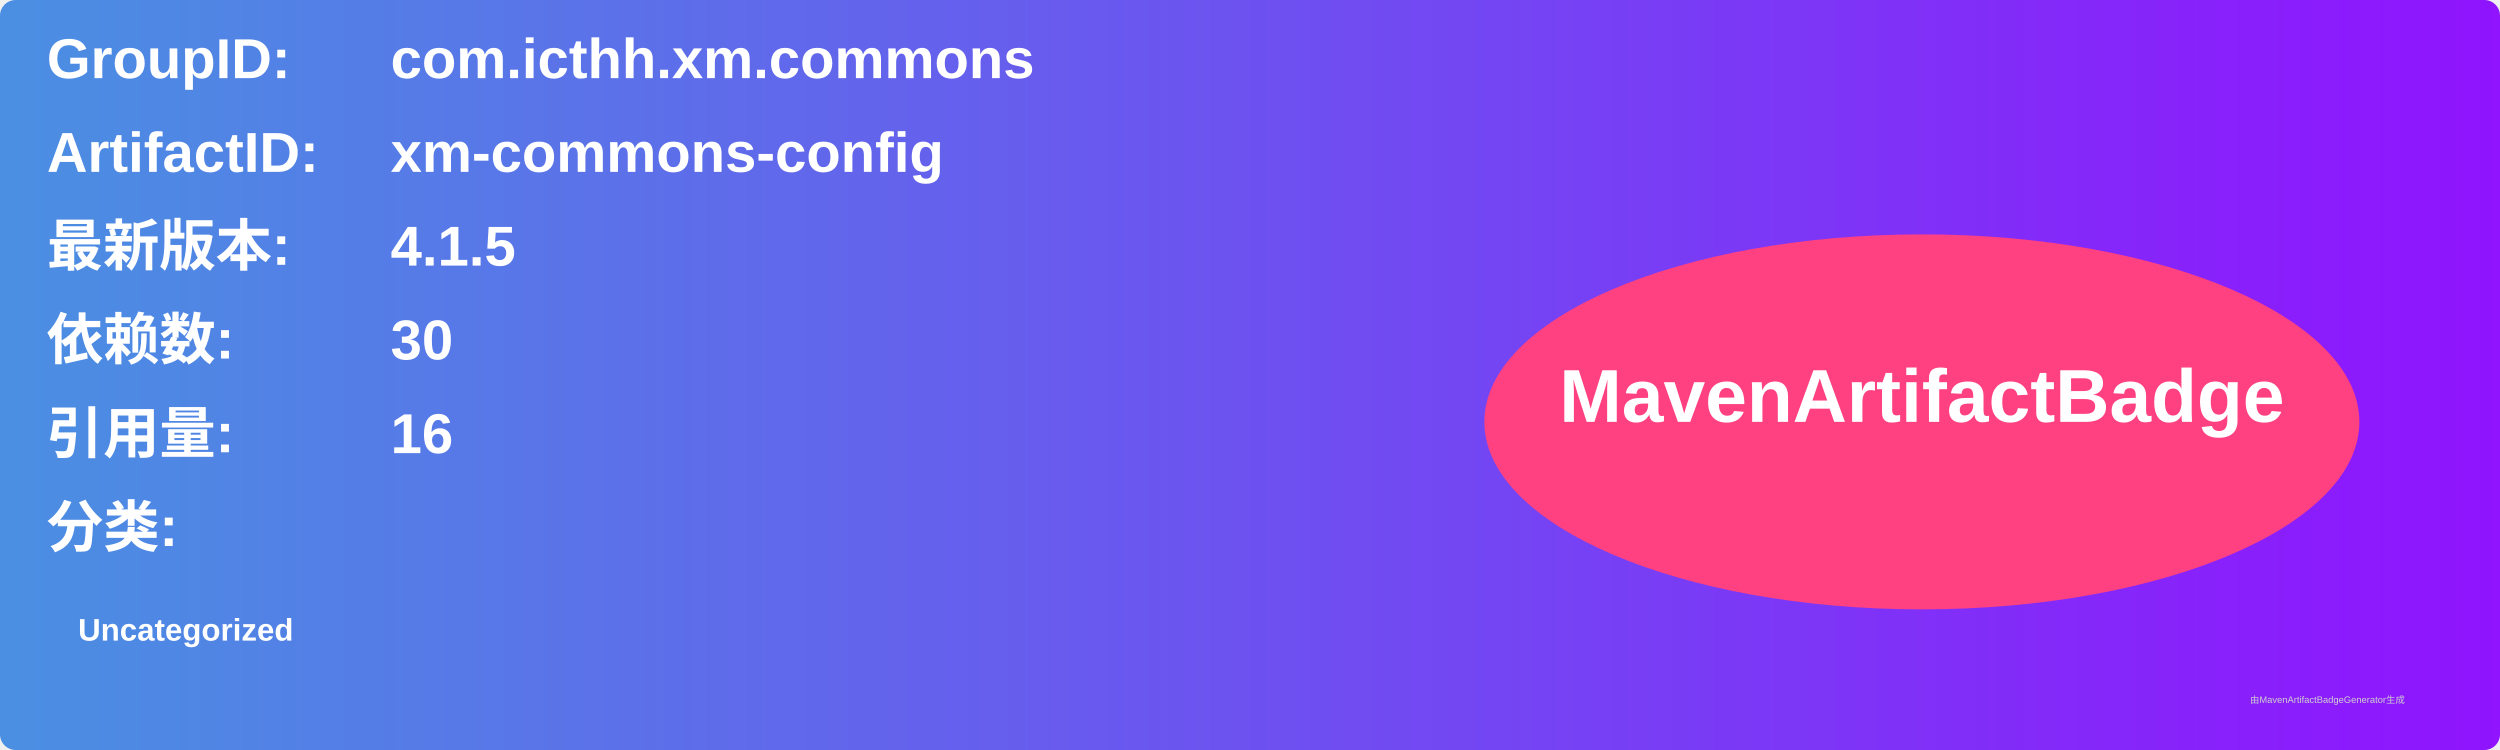
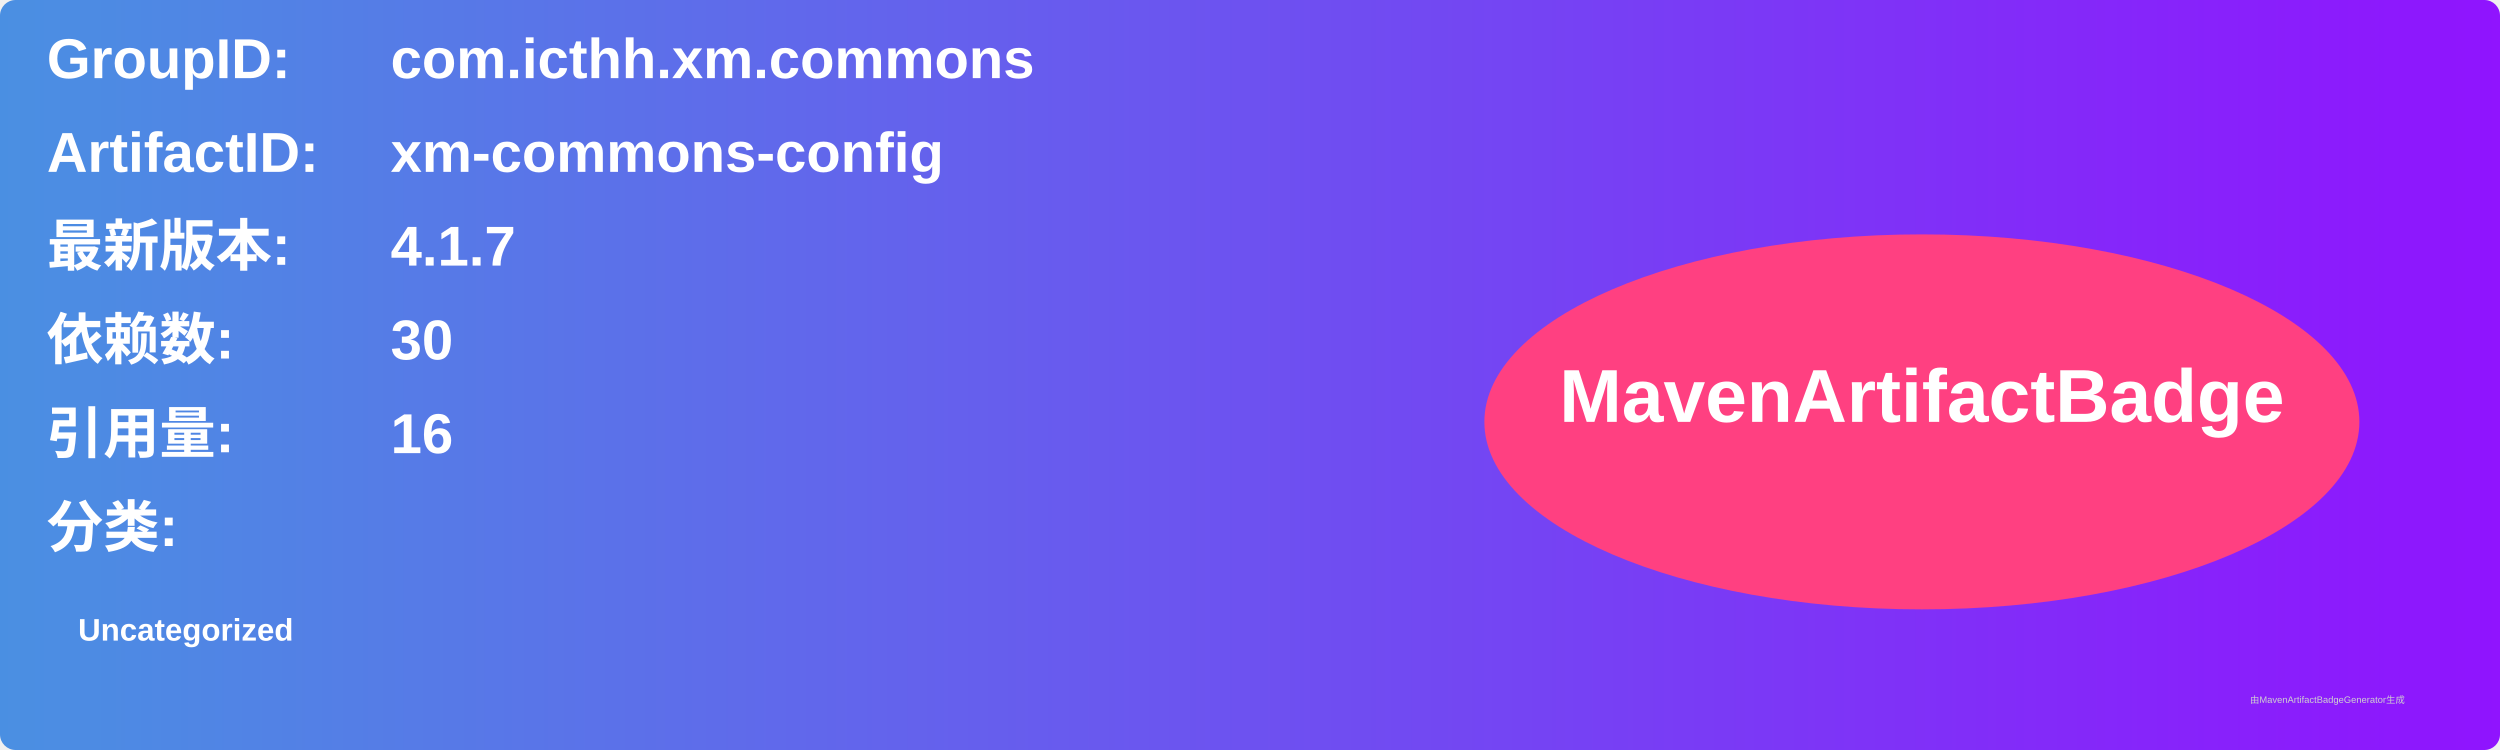
<svg xmlns="http://www.w3.org/2000/svg" width="800" height="240" viewBox="0 0 800 240">
  <linearGradient id="grad" x1="0%" y1="0%" x2="100%" y2="0%">
    <stop offset="0%" stop-color="#4a90e2" />
    <stop offset="100%" stop-color="#9013fe" />
  </linearGradient>
  <rect width="100%" height="100%" rx="5" ry="5" fill="url(#grad)" />
  <g transform="translate(15, 15)">
    <text x="0" y="10" font-family="Arial" font-size="18" fill="white" font-weight="bold" width="260">GroupID:</text>
    <text x="110" y="10" font-family="Arial" font-size="18" fill="white" font-weight="bold" width="460">com.icthh.xm.commons</text>
    <text x="0" y="40" font-family="Arial" font-size="18" fill="white" font-weight="bold" width="260">ArtifactID:</text>
    <text x="110" y="40" font-family="Arial" font-size="18" fill="white" font-weight="bold" width="460">xm-commons-config</text>
    <text x="0" y="70" font-family="Arial" font-size="18" fill="white" font-weight="bold">最新版本:</text>
    <text x="110" y="70" font-family="Arial" font-size="18" fill="white" font-weight="bold">
-       <tspan font-weight="bold">4.1.5</tspan>
+       <tspan font-weight="bold">4.1.7</tspan>
    </text>
    <text x="0" y="100" font-family="Arial" font-size="18" fill="white" font-weight="bold">依赖数: </text>
    <text x="110" y="100" font-family="Arial" font-size="18" fill="white">
      <tspan font-weight="bold">30</tspan>
    </text>
    <text x="0" y="130" font-family="Arial" font-size="18" fill="white" font-weight="bold">引用量: </text>
    <text x="110" y="130" font-family="Arial" font-size="18" fill="white">
      <tspan font-weight="bold">16</tspan>
    </text>
    <text x="0" y="160" font-family="Arial" font-size="18" fill="white" font-weight="bold">分类:</text>
    <text x="10" y="190" font-family="Arial" font-size="10" fill="white">
      <tspan font-weight="bold">Uncategorized</tspan>
    </text>
    <ellipse cx="600" cy="120" rx="140" ry="60" fill="#ff4081" />
    <text x="600" y="120" text-anchor="middle" font-family="Arial" font-size="24" fill="white" font-weight="bold">MavenArtifactBadge</text>
  </g>
  <text x="720" y="225" font-family="Arial" font-size="3" fill="#d0d0d0">由MavenArtifactBadgeGenerator生成</text>
</svg>
